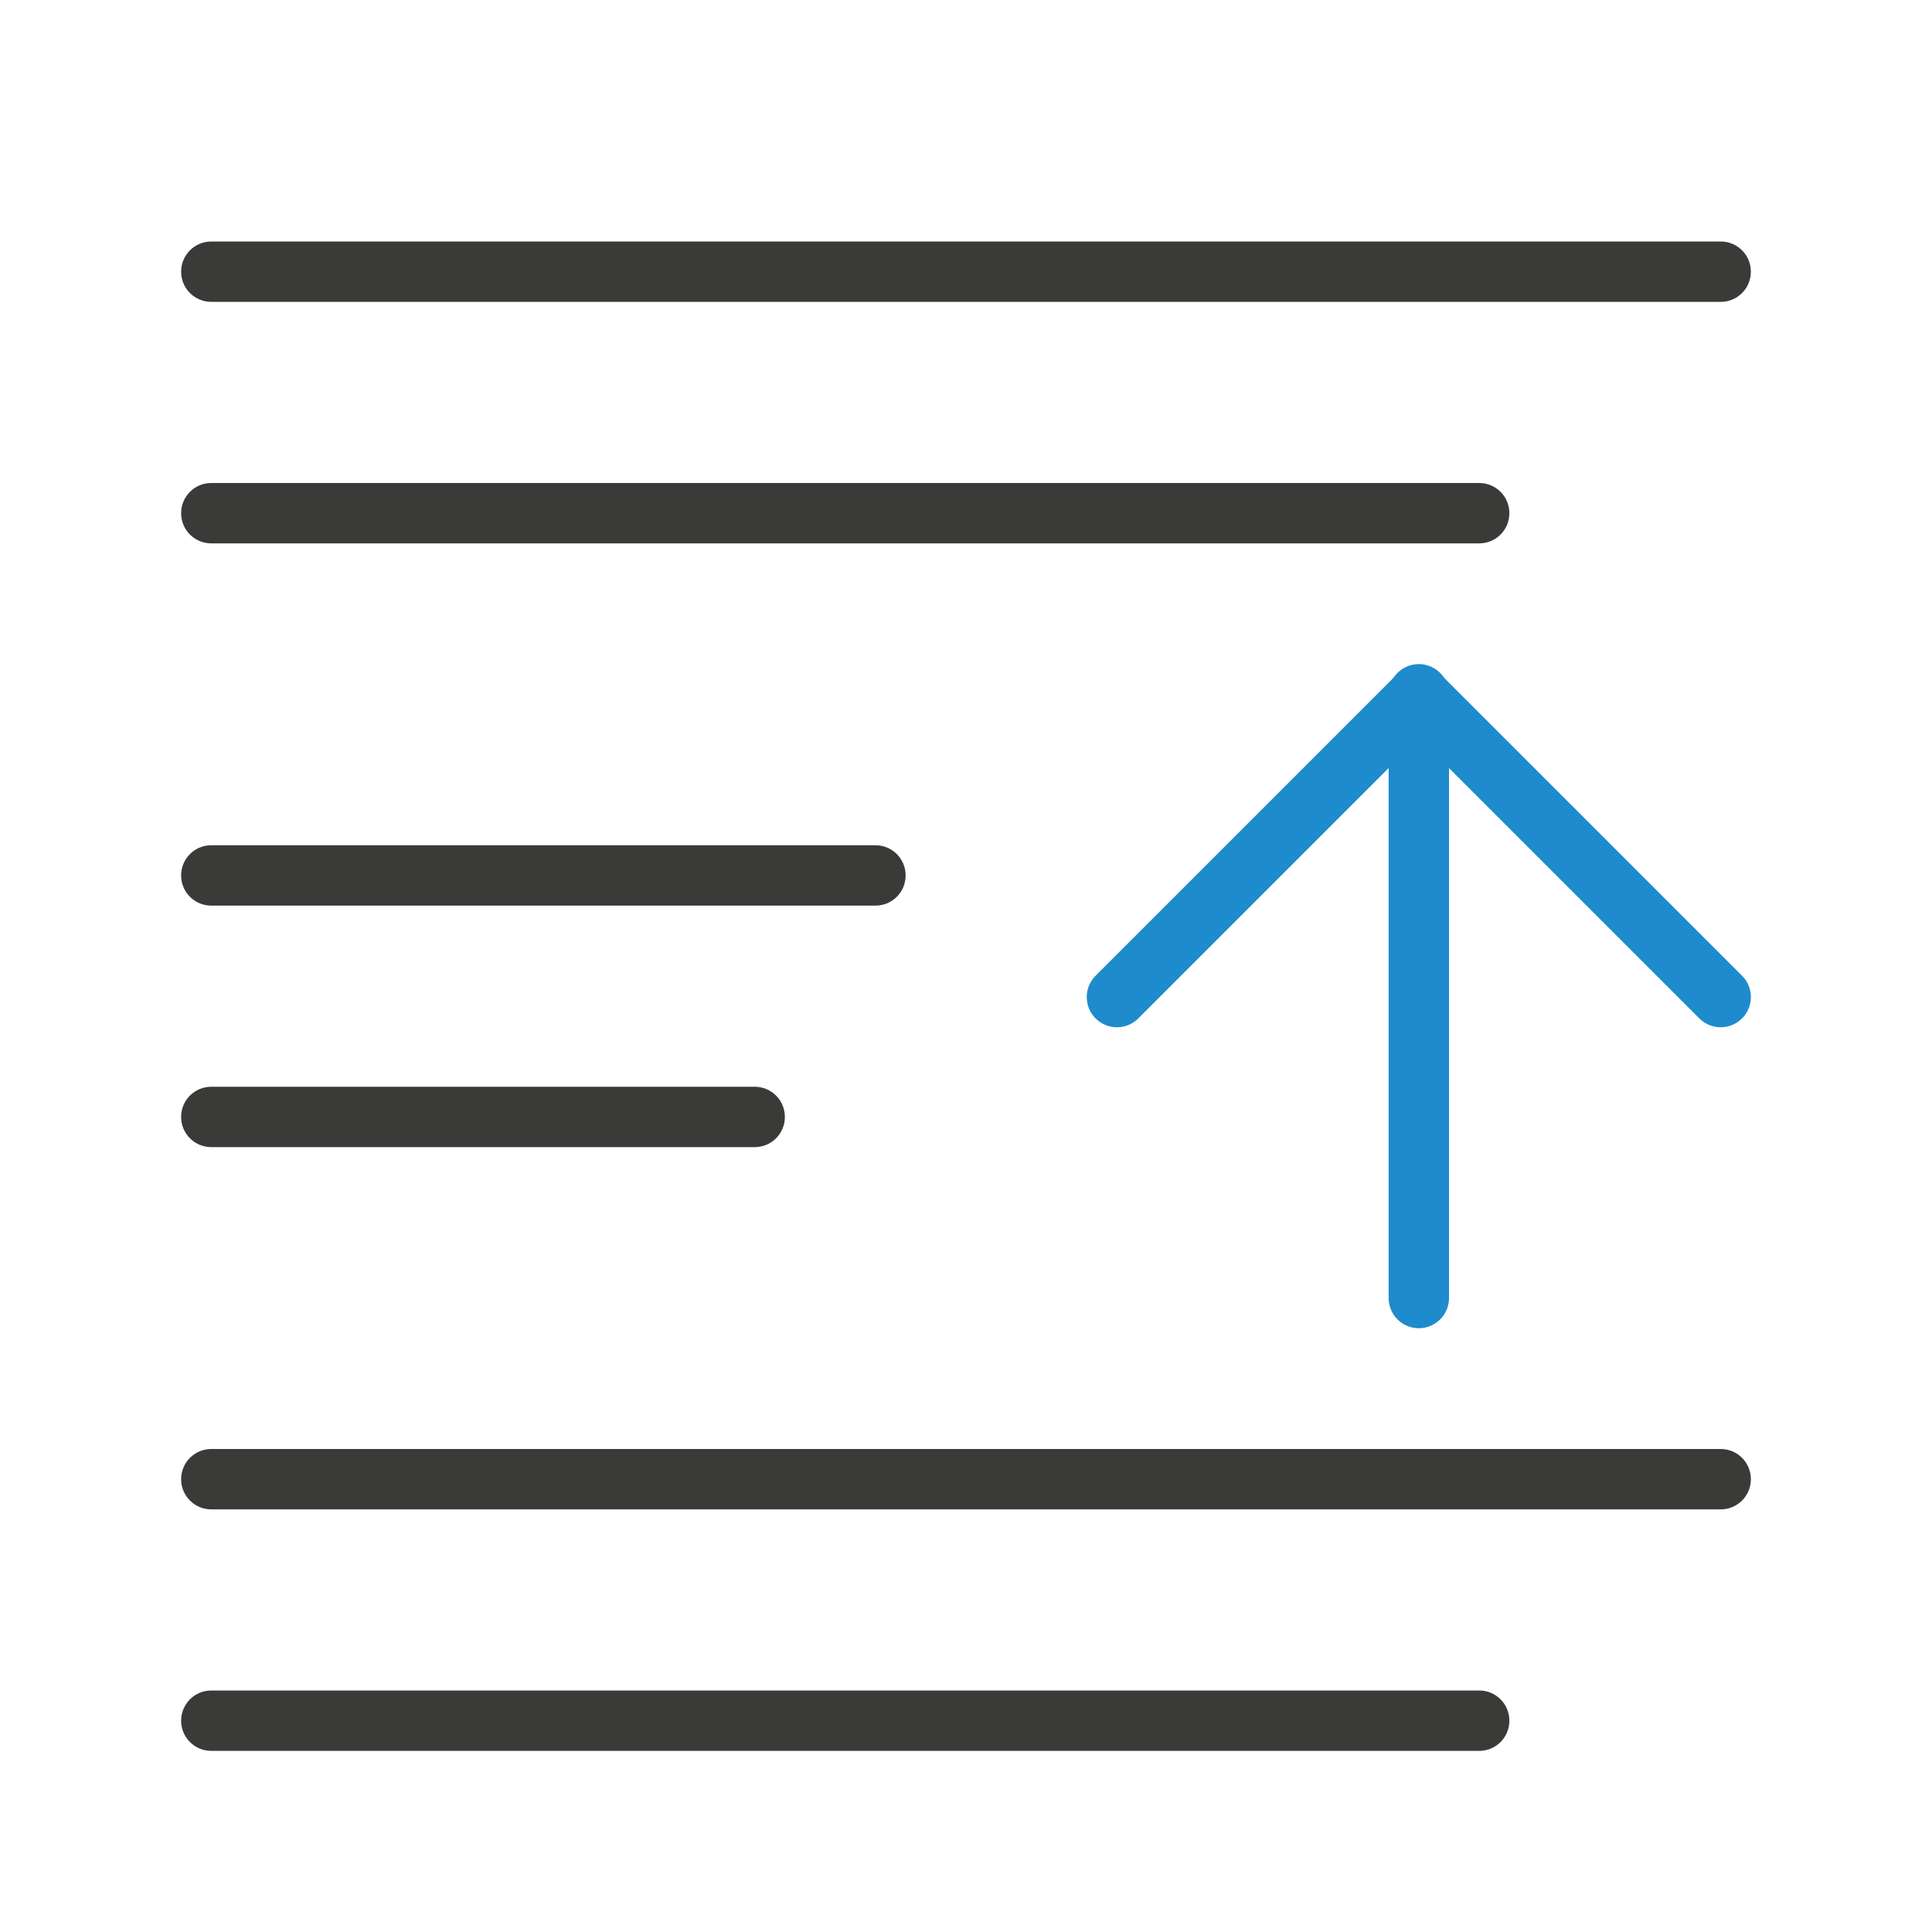
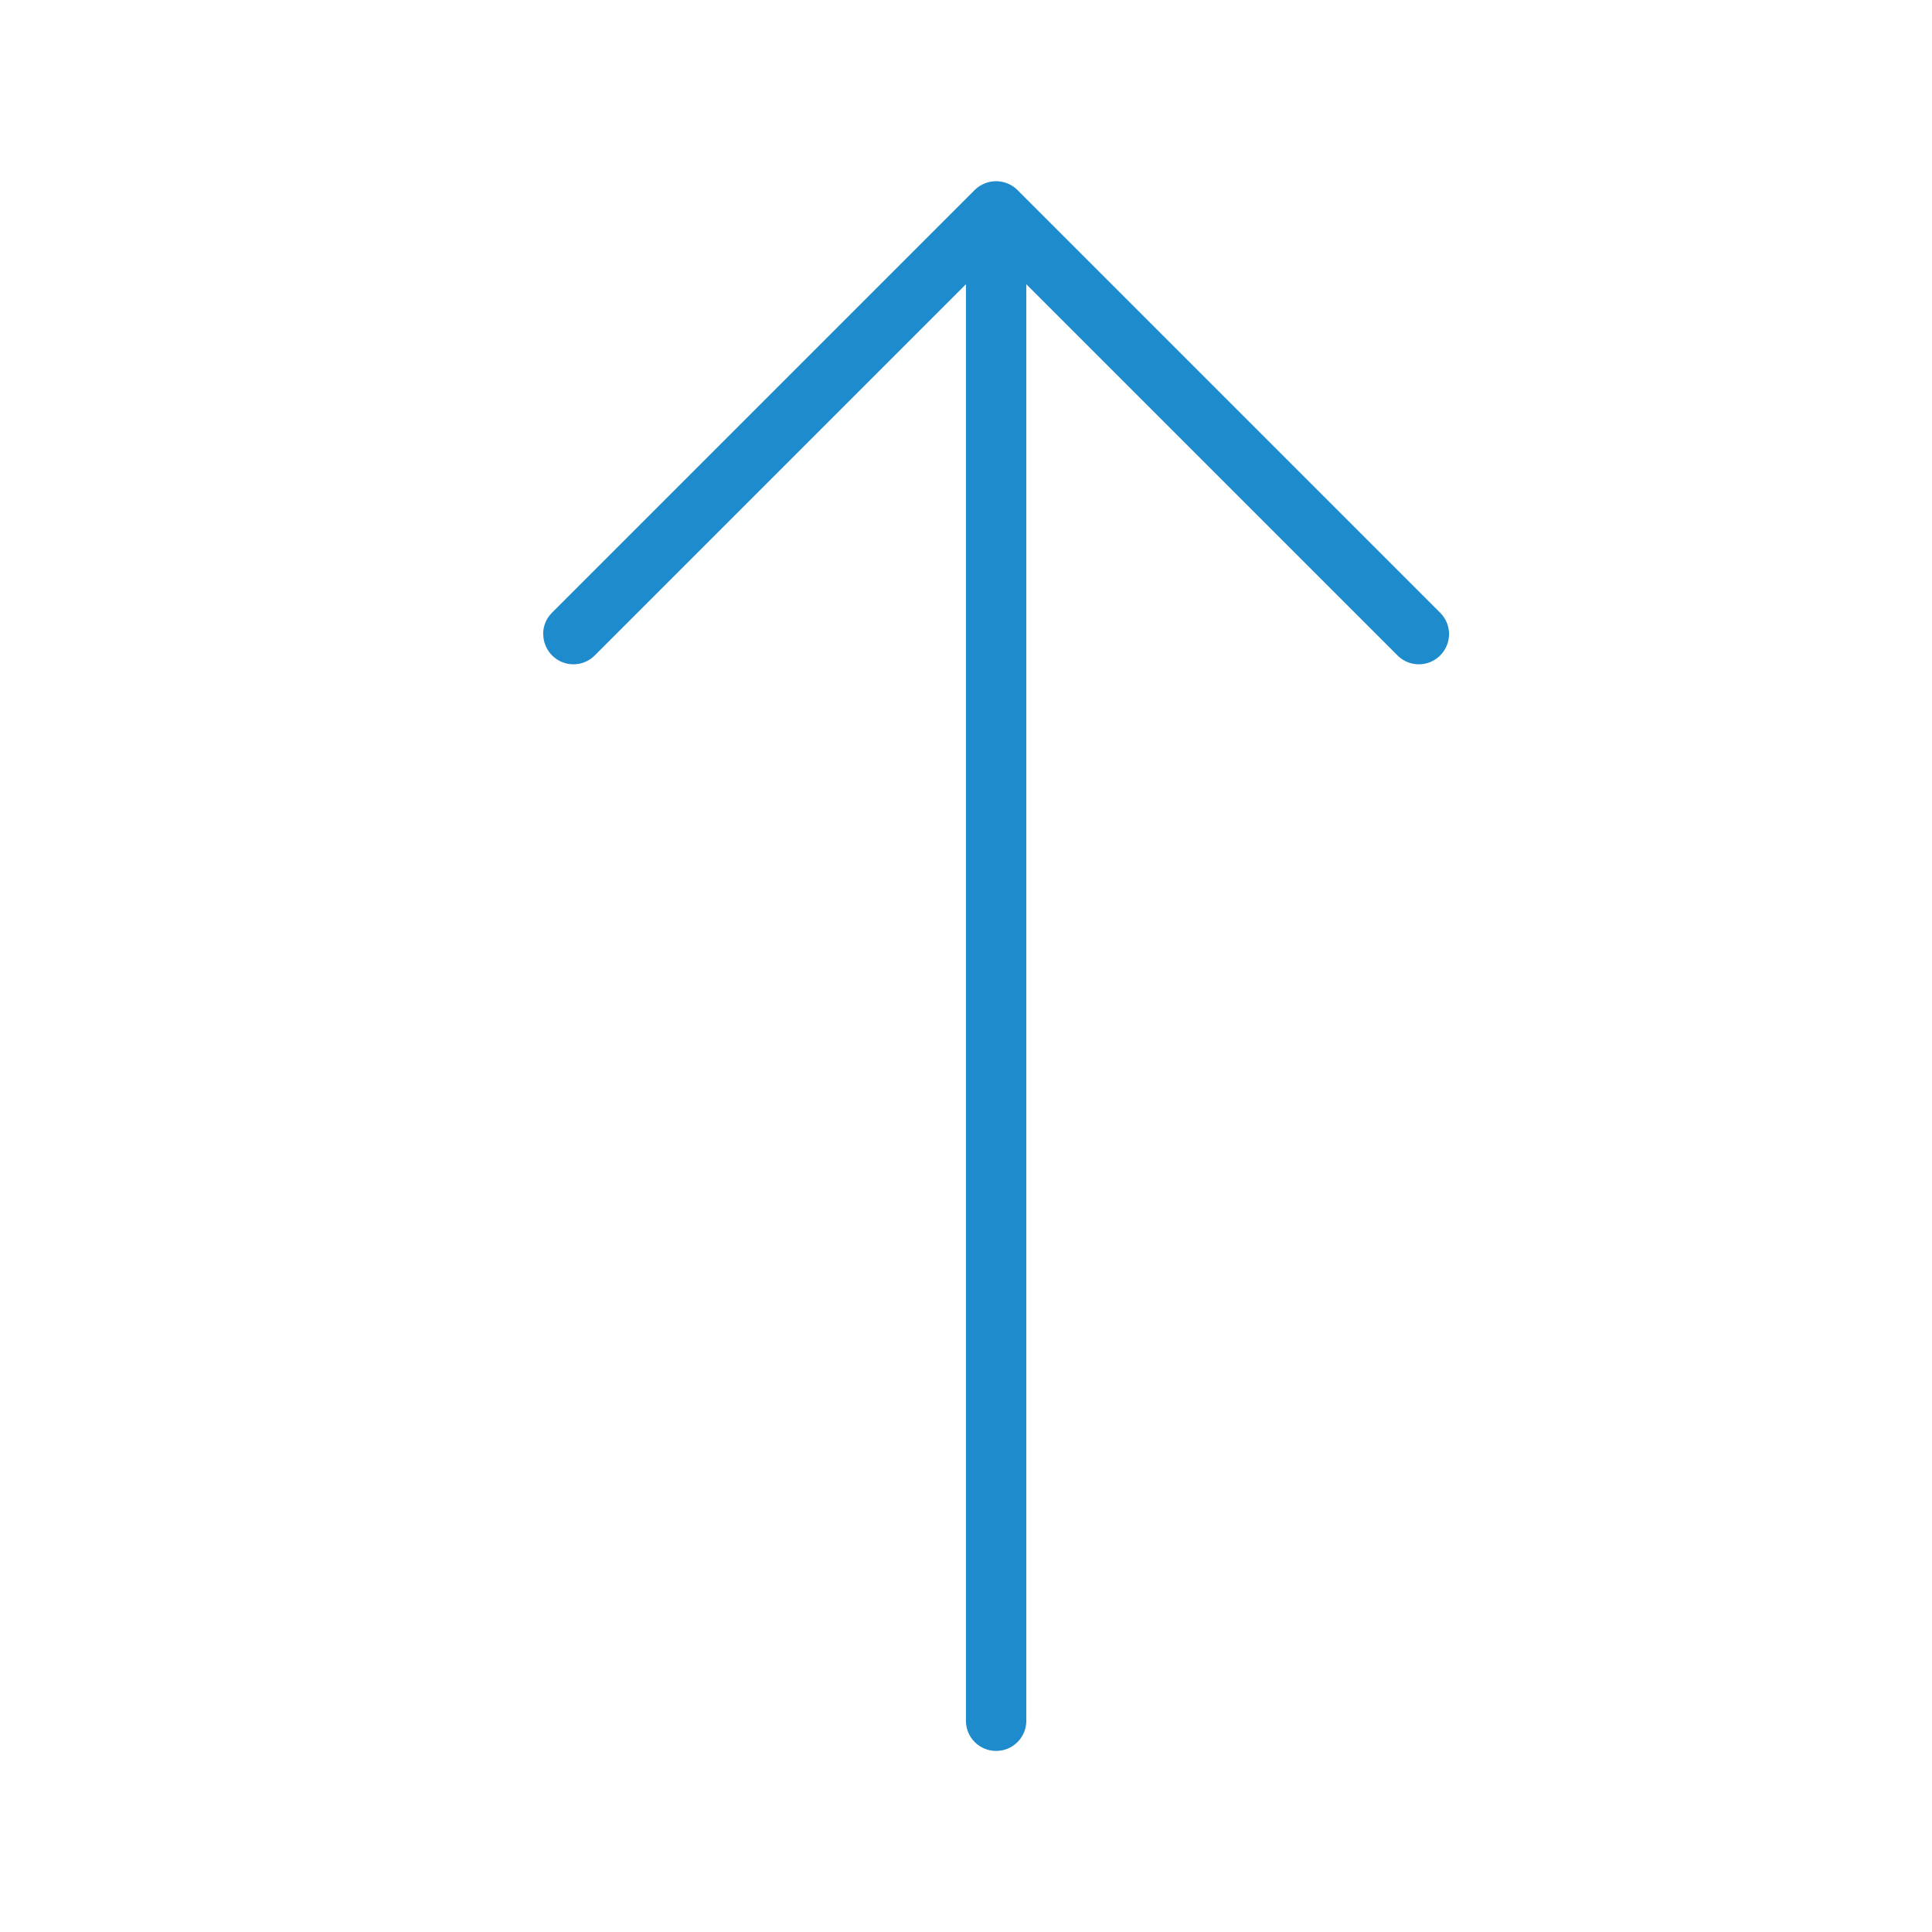
<svg xmlns="http://www.w3.org/2000/svg" viewBox="0 0 32 32">
-   <path d="m28.5 4c.277 0 .5.223.5.5s-.223.5-.5.5h-25c-.277 0-.5-.223-.5-.5s.223-.5.5-.5zm-4 4c.277 0 .5.223.5.5s-.223.5-.5.5h-21c-.277 0-.5-.223-.5-.5s.223-.5.5-.5zm-10 6c.277 0 .5.223.5.5s-.223.5-.5.5h-11c-.277 0-.5-.223-.5-.5s.223-.5.5-.5zm-2 4c.277 0 .5.223.5.5s-.223.5-.5.5h-9c-.277 0-.5-.223-.5-.5s.223-.5.5-.5zm16 6c.277 0 .5.223.5.5s-.223.5-.5.5h-25c-.277 0-.5-.223-.5-.5s.223-.5.5-.5zm-4 4c.277 0 .5.223.5.5s-.223.5-.5.5h-21c-.277 0-.5-.223-.5-.5s.223-.5.5-.5z" fill="#3a3a38" />
-   <g fill="none" stroke="#1e8bcd" stroke-linecap="round" stroke-width="1" transform="matrix(1 0 0 -1 0 33.97152)">
-     <path d="m23.5 12.472v10" />
-     <path d="m18.5 17.457 5 5 5-5" stroke-linejoin="round" />
-   </g>
+   <path d="m8.998 10.502c-0.0.128.049.256.146.354.196.196.511.196.707 0l6.148-6.148v23.793c0 .277.223.5.5.5s.5-.223.5-.5v-23.793l6.148 6.148c.196.196.511.196.707 0s.196-.511 0-.707l-7.002-7.002c-.047-.047-.103-.084-.166-.109-.06-.024-.124-.037-.188-.037-.066 0-.13.014-.188.037-.063.025-.119.062-.166.109l-7.002 7.002c-.098.098-.146.226-.146.354z" fill="#1e8bcd" />
</svg>
